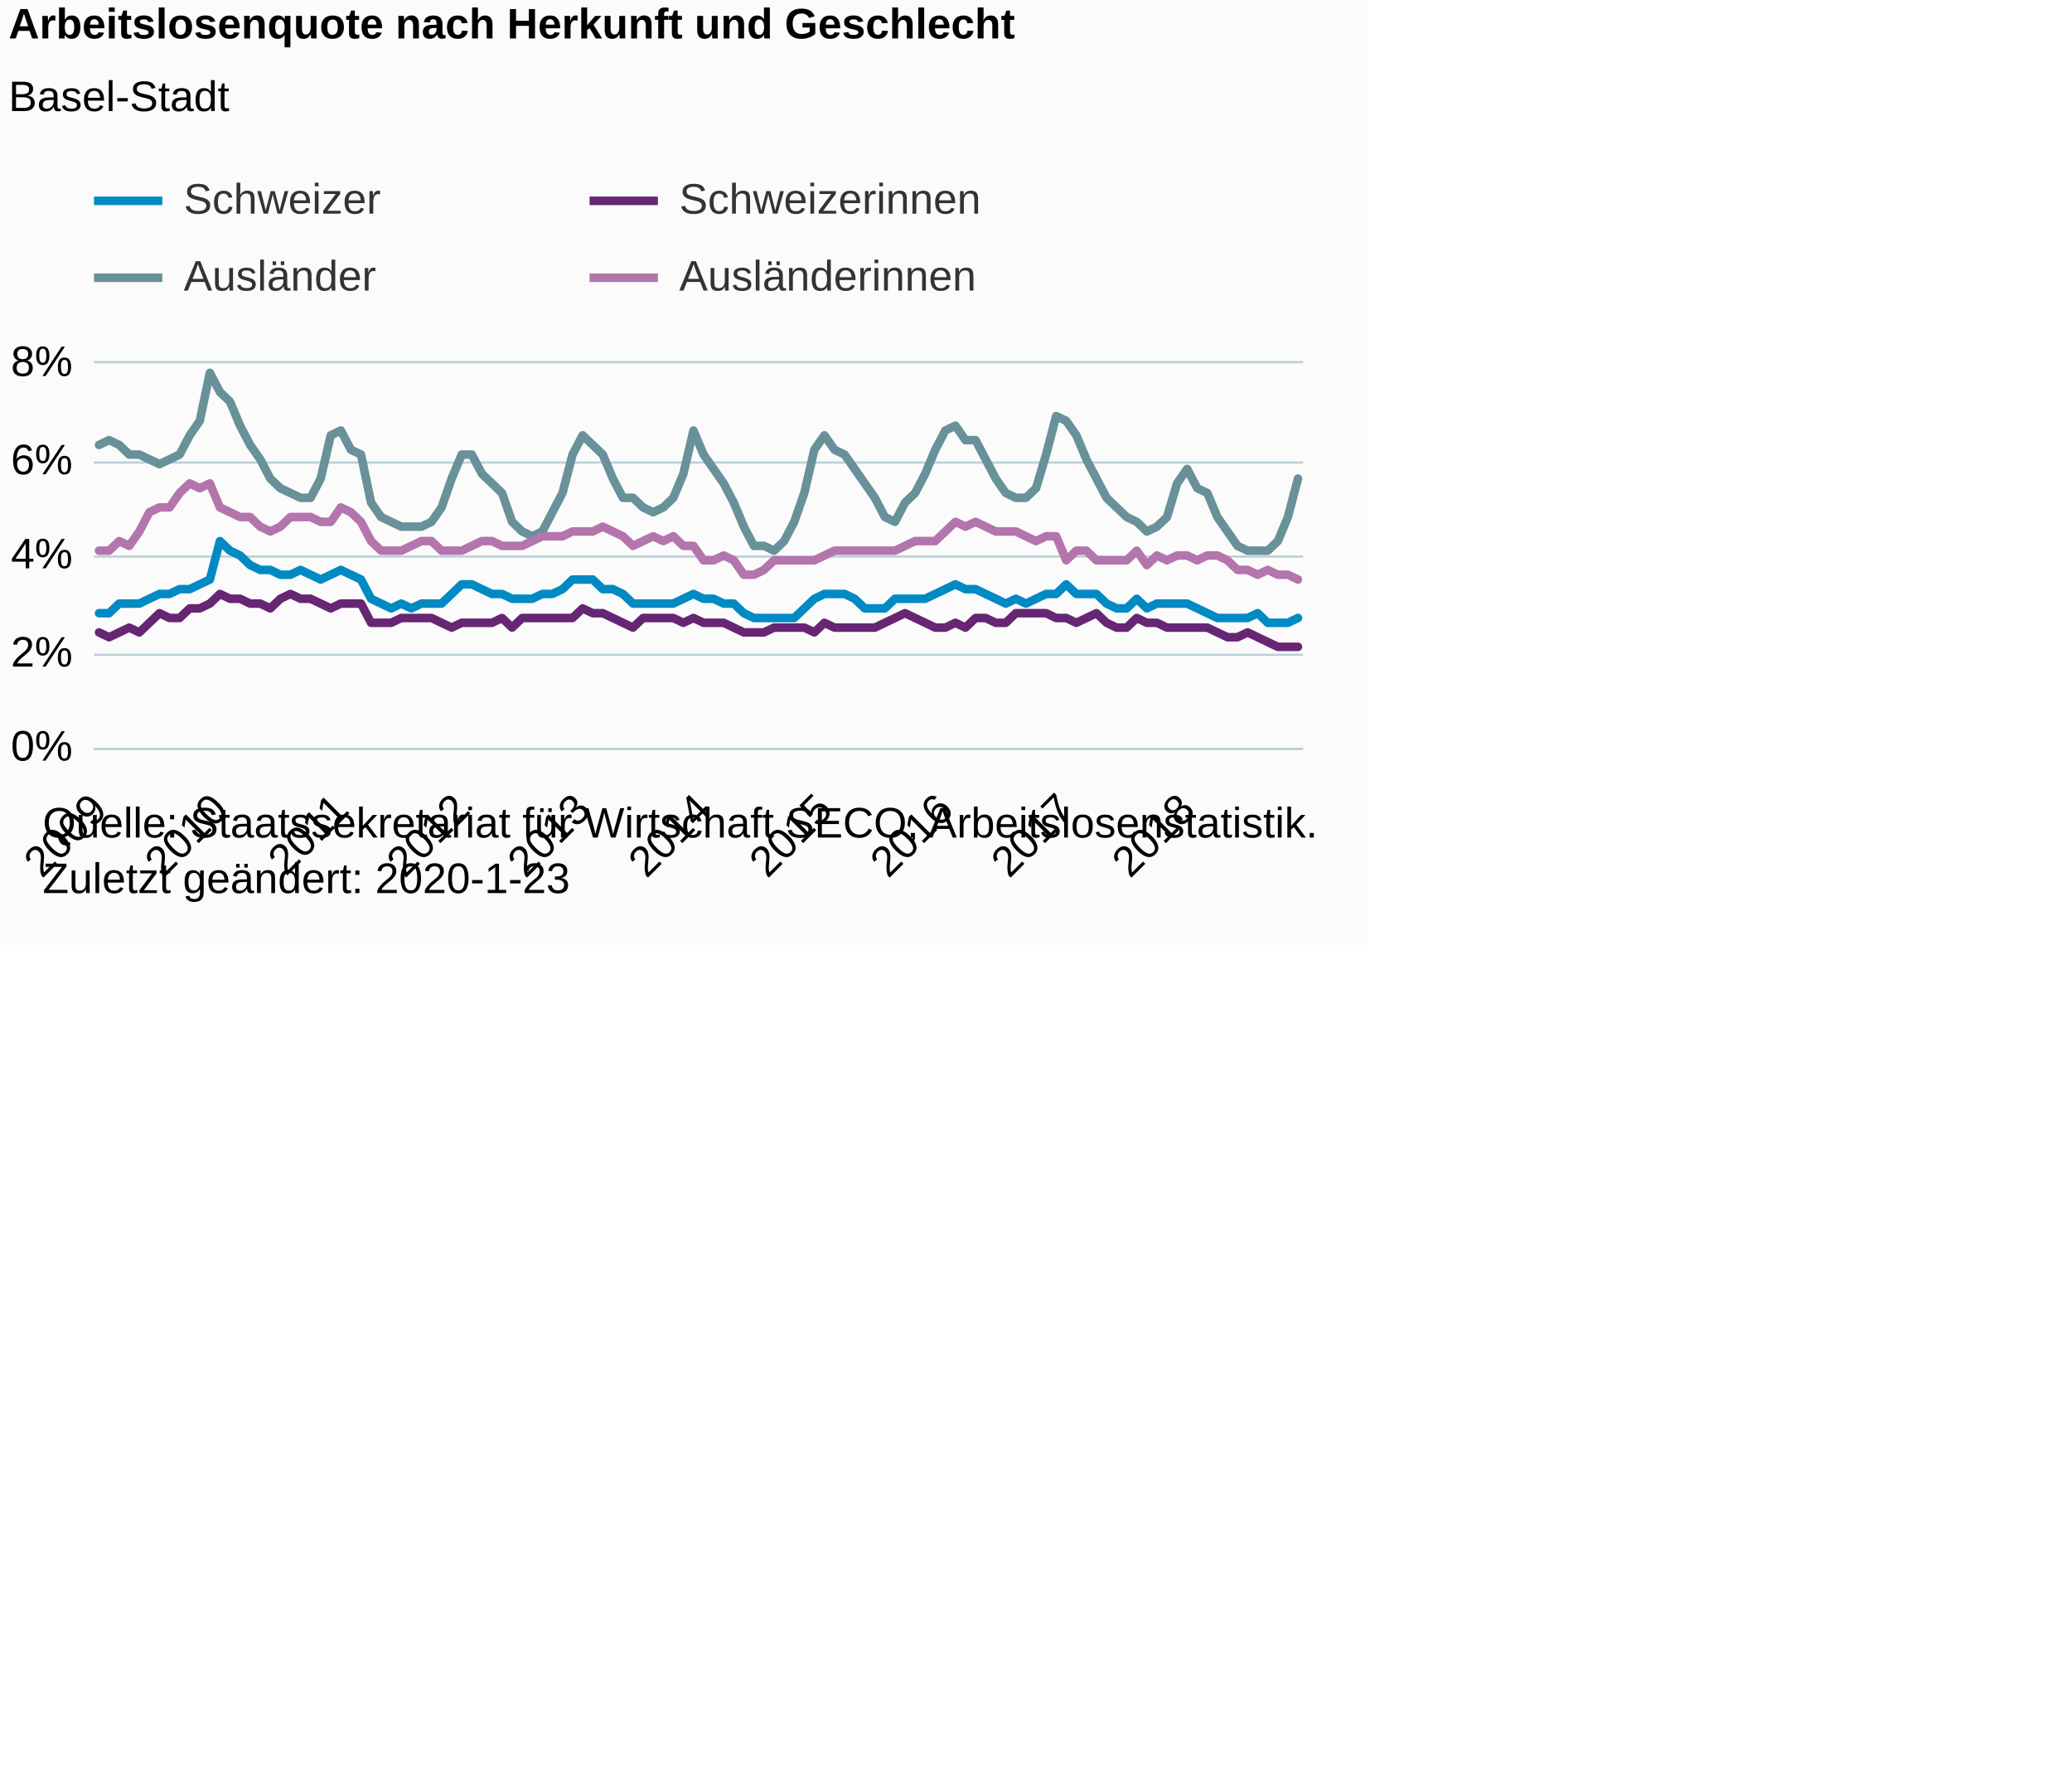
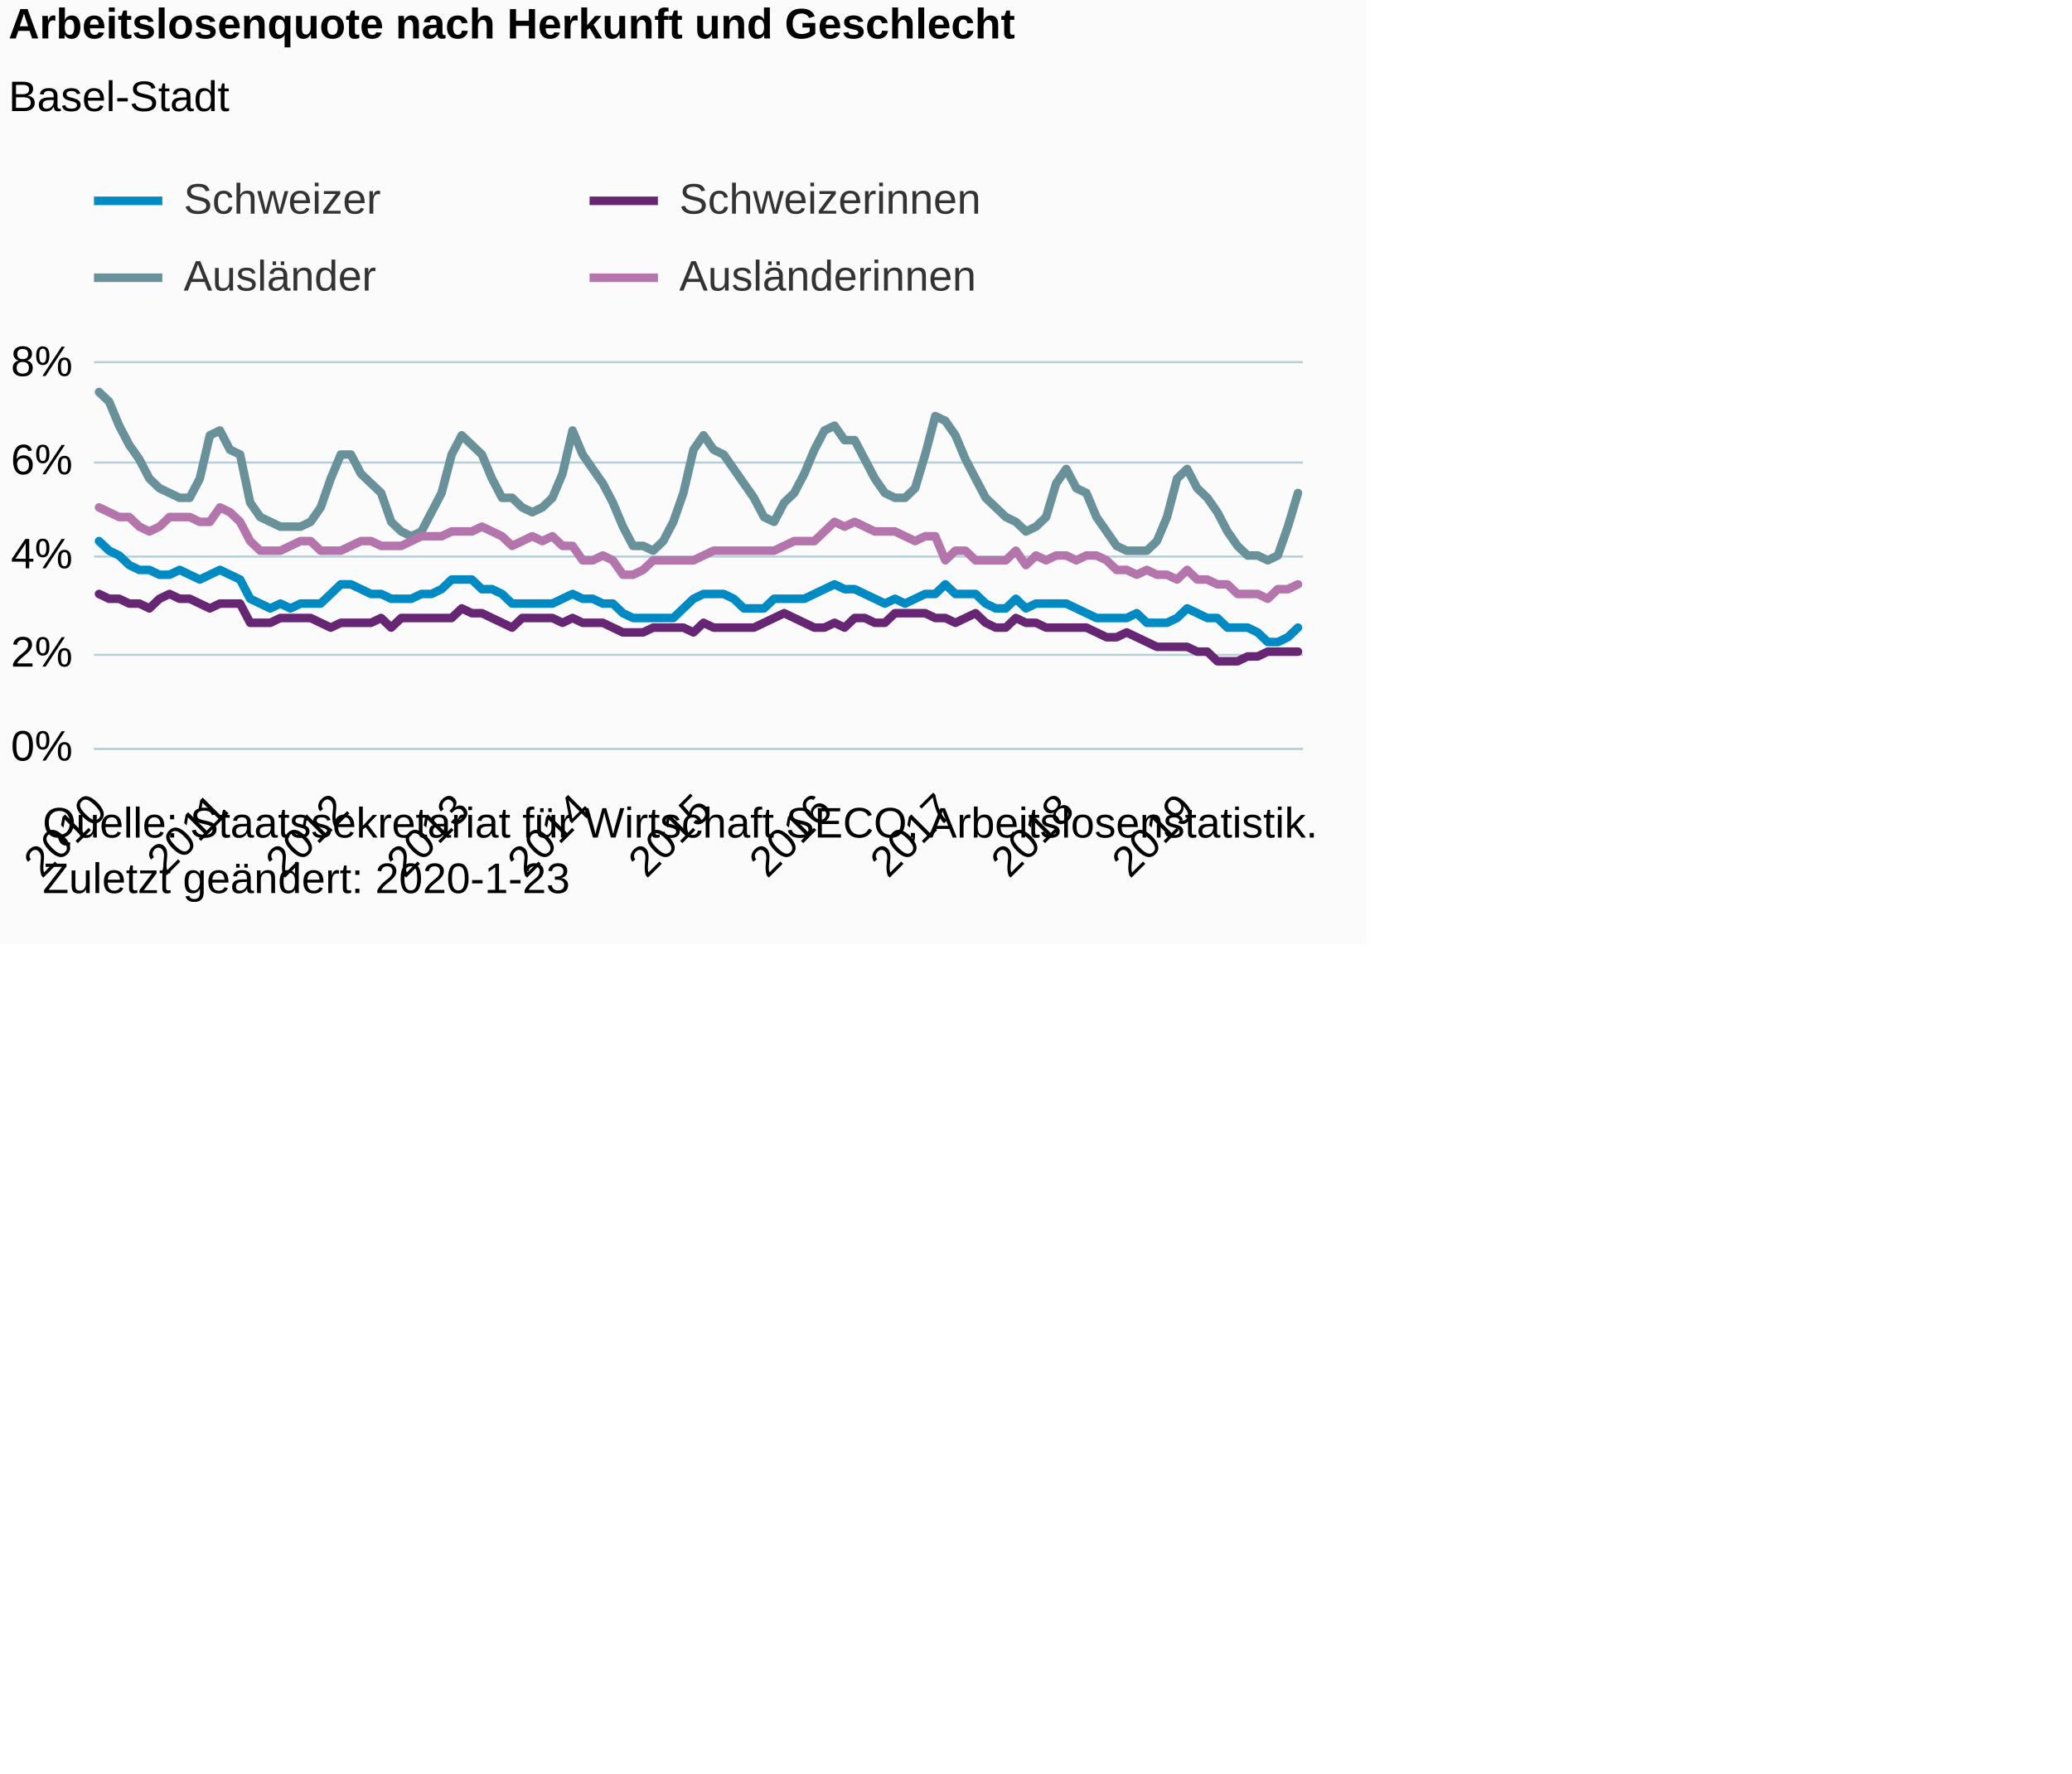
<svg xmlns="http://www.w3.org/2000/svg" version="1.1" class="highcharts-root" style="font-family:Arial;font-size:12px;" viewBox="0 0 485 415">
  <defs>
-     <clipPath id="highcharts-k0meatq-6">
+     <clipPath id="highcharts-nyo5jl6-6">
      <rect x="0" y="0" width="283" height="90" fill="none" />
    </clipPath>
-     <clipPath id="highcharts-k0meatq-7">
+     <clipPath id="highcharts-nyo5jl6-7">
      <rect x="0" y="0" width="283" height="90" fill="none" />
    </clipPath>
  </defs>
  <rect fill="#fbfbfb" class="highcharts-background" x="0" y="0" width="320" height="221" rx="0" ry="0" />
  <rect fill="none" class="highcharts-plot-background" x="22" y="85" width="283" height="90" />
  <g class="highcharts-pane-group" data-z-index="0" />
  <g class="highcharts-grid highcharts-xaxis-grid " data-z-index="1">
    <path fill="none" data-z-index="1" class="highcharts-grid-line" d="M 22.5 85 L 22.5 175" opacity="1" />
    <path fill="none" data-z-index="1" class="highcharts-grid-line" d="M 50.5 85 L 50.5 175" opacity="1" />
    <path fill="none" data-z-index="1" class="highcharts-grid-line" d="M 79.5 85 L 79.5 175" opacity="1" />
    <path fill="none" data-z-index="1" class="highcharts-grid-line" d="M 107.5 85 L 107.5 175" opacity="1" />
    <path fill="none" data-z-index="1" class="highcharts-grid-line" d="M 135.5 85 L 135.5 175" opacity="1" />
    <path fill="none" data-z-index="1" class="highcharts-grid-line" d="M 164.5 85 L 164.5 175" opacity="1" />
    <path fill="none" data-z-index="1" class="highcharts-grid-line" d="M 192.5 85 L 192.5 175" opacity="1" />
    <path fill="none" data-z-index="1" class="highcharts-grid-line" d="M 220.5 85 L 220.5 175" opacity="1" />
    <path fill="none" data-z-index="1" class="highcharts-grid-line" d="M 249.5 85 L 249.5 175" opacity="1" />
    <path fill="none" data-z-index="1" class="highcharts-grid-line" d="M 277.5 85 L 277.5 175" opacity="1" />
  </g>
  <g class="highcharts-grid highcharts-yaxis-grid " data-z-index="1">
    <path fill="none" stroke="#B9CFD7" stroke-width="0.5" data-z-index="1" class="highcharts-grid-line" d="M 22 175.25 L 305 175.25" opacity="1" />
    <path fill="none" stroke="#B9CFD7" stroke-width="0.5" data-z-index="1" class="highcharts-grid-line" d="M 22 153.25 L 305 153.25" opacity="1" />
    <path fill="none" stroke="#B9CFD7" stroke-width="0.5" data-z-index="1" class="highcharts-grid-line" d="M 22 130.25 L 305 130.25" opacity="1" />
    <path fill="none" stroke="#B9CFD7" stroke-width="0.5" data-z-index="1" class="highcharts-grid-line" d="M 22 108.25 L 305 108.25" opacity="1" />
    <path fill="none" stroke="#B9CFD7" stroke-width="0.5" data-z-index="1" class="highcharts-grid-line" d="M 22 84.75 L 305 84.75" opacity="1" />
  </g>
  <rect fill="none" class="highcharts-plot-border" data-z-index="1" x="22" y="85" width="283" height="90" />
  <g class="highcharts-axis highcharts-xaxis " data-z-index="2">
    <path fill="none" class="highcharts-axis-line" stroke="#B9CFD7" stroke-width="0.5" data-z-index="7" d="M 22 175.25 L 305 175.25" />
  </g>
  <g class="highcharts-axis highcharts-yaxis " data-z-index="2">
    <path fill="none" class="highcharts-axis-line" data-z-index="7" d="M 22 85 L 22 175" />
  </g>
  <g class="highcharts-series-group" data-z-index="3">
-     <g data-z-index="0.1" class="highcharts-series highcharts-series-0 highcharts-line-series " transform="translate(22,85) scale(1 1)" clip-path="url(#highcharts-k0meatq-7)">
-       <path fill="none" d="M 1.179 58.5 L 3.538 58.5 L 5.896 56.25 L 8.254 56.25 L 10.613 56.25 L 12.971 55.125 L 15.329 54 L 17.688 54 L 20.046 52.875 L 22.404 52.875 L 24.762 51.75 L 27.121 50.625 L 29.479 41.625 L 31.837 43.875 L 34.196 45 L 36.554 47.25 L 38.913 48.375 L 41.271 48.375 L 43.629 49.5 L 45.987 49.5 L 48.346 48.375 L 50.704 49.5 L 53.062 50.625 L 55.421 49.5 L 57.779 48.375 L 60.138 49.5 L 62.496 50.625 L 64.854 55.125 L 67.213 56.25 L 69.571 57.375 L 71.929 56.25 L 74.287 57.375 L 76.646 56.25 L 79.004 56.25 L 81.362 56.25 L 83.721 54 L 86.079 51.75 L 88.438 51.75 L 90.796 52.875 L 93.154 54 L 95.513 54 L 97.871 55.125 L 100.229 55.125 L 102.588 55.125 L 104.946 54 L 107.304 54 L 109.662 52.875 L 112.021 50.625 L 114.379 50.625 L 116.737 50.625 L 119.096 52.875 L 121.454 52.875 L 123.812 54 L 126.171 56.25 L 128.529 56.25 L 130.887 56.25 L 133.246 56.25 L 135.604 56.25 L 137.963 55.125 L 140.321 54 L 142.679 55.125 L 145.037 55.125 L 147.396 56.25 L 149.754 56.25 L 152.113 58.5 L 154.471 59.625 L 156.829 59.625 L 159.188 59.625 L 161.546 59.625 L 163.904 59.625 L 166.262 57.375 L 168.621 55.125 L 170.979 54 L 173.338 54 L 175.696 54 L 178.054 55.125 L 180.412 57.375 L 182.771 57.375 L 185.129 57.375 L 187.488 55.125 L 189.846 55.125 L 192.204 55.125 L 194.562 55.125 L 196.921 54 L 199.279 52.875 L 201.637 51.75 L 203.996 52.875 L 206.354 52.875 L 208.713 54 L 211.071 55.125 L 213.429 56.25 L 215.787 55.125 L 218.146 56.25 L 220.504 55.125 L 222.863 54 L 225.221 54 L 227.579 51.75 L 229.938 54 L 232.296 54 L 234.654 54 L 237.012 56.25 L 239.371 57.375 L 241.729 57.375 L 244.088 55.125 L 246.446 57.375 L 248.804 56.25 L 251.162 56.25 L 253.521 56.25 L 255.879 56.25 L 258.238 57.375 L 260.596 58.5 L 262.954 59.625 L 265.312 59.625 L 267.671 59.625 L 270.029 59.625 L 272.387 58.5 L 274.746 60.75 L 277.104 60.75 L 279.462 60.75 L 281.821 59.625" class="highcharts-graph" data-z-index="1" stroke="#008AC3" stroke-width="2" stroke-linejoin="round" stroke-linecap="round" />
+     <g data-z-index="0.1" class="highcharts-series highcharts-series-0 highcharts-line-series " transform="translate(22,85) scale(1 1)" clip-path="url(#highcharts-nyo5jl6-7)">
+       <path fill="none" d="M 1.179 41.625 L 3.538 43.875 L 5.896 45 L 8.254 47.25 L 10.613 48.375 L 12.971 48.375 L 15.329 49.5 L 17.688 49.5 L 20.046 48.375 L 22.404 49.5 L 24.762 50.625 L 27.121 49.5 L 29.479 48.375 L 31.837 49.5 L 34.196 50.625 L 36.554 55.125 L 38.913 56.25 L 41.271 57.375 L 43.629 56.25 L 45.987 57.375 L 48.346 56.25 L 50.704 56.25 L 53.062 56.25 L 55.421 54 L 57.779 51.75 L 60.138 51.75 L 62.496 52.875 L 64.854 54 L 67.213 54 L 69.571 55.125 L 71.929 55.125 L 74.287 55.125 L 76.646 54 L 79.004 54 L 81.362 52.875 L 83.721 50.625 L 86.079 50.625 L 88.438 50.625 L 90.796 52.875 L 93.154 52.875 L 95.513 54 L 97.871 56.25 L 100.229 56.25 L 102.588 56.25 L 104.946 56.25 L 107.304 56.25 L 109.662 55.125 L 112.021 54 L 114.379 55.125 L 116.737 55.125 L 119.096 56.25 L 121.454 56.25 L 123.812 58.5 L 126.171 59.625 L 128.529 59.625 L 130.887 59.625 L 133.246 59.625 L 135.604 59.625 L 137.963 57.375 L 140.321 55.125 L 142.679 54 L 145.037 54 L 147.396 54 L 149.754 55.125 L 152.113 57.375 L 154.471 57.375 L 156.829 57.375 L 159.188 55.125 L 161.546 55.125 L 163.904 55.125 L 166.262 55.125 L 168.621 54 L 170.979 52.875 L 173.338 51.75 L 175.696 52.875 L 178.054 52.875 L 180.412 54 L 182.771 55.125 L 185.129 56.25 L 187.488 55.125 L 189.846 56.25 L 192.204 55.125 L 194.562 54 L 196.921 54 L 199.279 51.75 L 201.637 54 L 203.996 54 L 206.354 54 L 208.713 56.25 L 211.071 57.375 L 213.429 57.375 L 215.787 55.125 L 218.146 57.375 L 220.504 56.25 L 222.863 56.25 L 225.221 56.25 L 227.579 56.25 L 229.938 57.375 L 232.296 58.5 L 234.654 59.625 L 237.012 59.625 L 239.371 59.625 L 241.729 59.625 L 244.088 58.5 L 246.446 60.75 L 248.804 60.75 L 251.162 60.75 L 253.521 59.625 L 255.879 57.375 L 258.238 58.5 L 260.596 59.625 L 262.954 59.625 L 265.312 61.875 L 267.671 61.875 L 270.029 61.875 L 272.387 63 L 274.746 65.25 L 277.104 65.25 L 279.462 64.125 L 281.821 61.875" class="highcharts-graph" data-z-index="1" stroke="#008AC3" stroke-width="2" stroke-linejoin="round" stroke-linecap="round" />
    </g>
    <g data-z-index="0.1" class="highcharts-markers highcharts-series-0 highcharts-line-series " transform="translate(22,85) scale(1 1)" clip-path="none" />
-     <g data-z-index="0.1" class="highcharts-series highcharts-series-1 highcharts-line-series " transform="translate(22,85) scale(1 1)" clip-path="url(#highcharts-k0meatq-7)">
-       <path fill="none" d="M 1.179 63 L 3.538 64.125 L 5.896 63 L 8.254 61.875 L 10.613 63 L 12.971 60.75 L 15.329 58.5 L 17.688 59.625 L 20.046 59.625 L 22.404 57.375 L 24.762 57.375 L 27.121 56.25 L 29.479 54 L 31.837 55.125 L 34.196 55.125 L 36.554 56.25 L 38.913 56.25 L 41.271 57.375 L 43.629 55.125 L 45.987 54 L 48.346 55.125 L 50.704 55.125 L 53.062 56.25 L 55.421 57.375 L 57.779 56.25 L 60.138 56.25 L 62.496 56.25 L 64.854 60.75 L 67.213 60.75 L 69.571 60.75 L 71.929 59.625 L 74.287 59.625 L 76.646 59.625 L 79.004 59.625 L 81.362 60.75 L 83.721 61.875 L 86.079 60.75 L 88.438 60.75 L 90.796 60.75 L 93.154 60.75 L 95.513 59.625 L 97.871 61.875 L 100.229 59.625 L 102.588 59.625 L 104.946 59.625 L 107.304 59.625 L 109.662 59.625 L 112.021 59.625 L 114.379 57.375 L 116.737 58.5 L 119.096 58.5 L 121.454 59.625 L 123.812 60.75 L 126.171 61.875 L 128.529 59.625 L 130.887 59.625 L 133.246 59.625 L 135.604 59.625 L 137.963 60.75 L 140.321 59.625 L 142.679 60.75 L 145.037 60.75 L 147.396 60.75 L 149.754 61.875 L 152.113 63 L 154.471 63 L 156.829 63 L 159.188 61.875 L 161.546 61.875 L 163.904 61.875 L 166.262 61.875 L 168.621 63 L 170.979 60.75 L 173.338 61.875 L 175.696 61.875 L 178.054 61.875 L 180.412 61.875 L 182.771 61.875 L 185.129 60.75 L 187.488 59.625 L 189.846 58.5 L 192.204 59.625 L 194.562 60.75 L 196.921 61.875 L 199.279 61.875 L 201.637 60.75 L 203.996 61.875 L 206.354 59.625 L 208.713 59.625 L 211.071 60.75 L 213.429 60.75 L 215.787 58.5 L 218.146 58.5 L 220.504 58.5 L 222.863 58.5 L 225.221 59.625 L 227.579 59.625 L 229.938 60.75 L 232.296 59.625 L 234.654 58.5 L 237.012 60.75 L 239.371 61.875 L 241.729 61.875 L 244.088 59.625 L 246.446 60.75 L 248.804 60.75 L 251.162 61.875 L 253.521 61.875 L 255.879 61.875 L 258.238 61.875 L 260.596 61.875 L 262.954 63 L 265.312 64.125 L 267.671 64.125 L 270.029 63 L 272.387 64.125 L 274.746 65.25 L 277.104 66.375 L 279.462 66.375 L 281.821 66.375" class="highcharts-graph" data-z-index="1" stroke="#662673" stroke-width="2" stroke-linejoin="round" stroke-linecap="round" />
+     <g data-z-index="0.1" class="highcharts-series highcharts-series-1 highcharts-line-series " transform="translate(22,85) scale(1 1)" clip-path="url(#highcharts-nyo5jl6-7)">
+       <path fill="none" d="M 1.179 54 L 3.538 55.125 L 5.896 55.125 L 8.254 56.25 L 10.613 56.25 L 12.971 57.375 L 15.329 55.125 L 17.688 54 L 20.046 55.125 L 22.404 55.125 L 24.762 56.25 L 27.121 57.375 L 29.479 56.25 L 31.837 56.25 L 34.196 56.25 L 36.554 60.75 L 38.913 60.75 L 41.271 60.75 L 43.629 59.625 L 45.987 59.625 L 48.346 59.625 L 50.704 59.625 L 53.062 60.75 L 55.421 61.875 L 57.779 60.75 L 60.138 60.75 L 62.496 60.75 L 64.854 60.75 L 67.213 59.625 L 69.571 61.875 L 71.929 59.625 L 74.287 59.625 L 76.646 59.625 L 79.004 59.625 L 81.362 59.625 L 83.721 59.625 L 86.079 57.375 L 88.438 58.5 L 90.796 58.5 L 93.154 59.625 L 95.513 60.75 L 97.871 61.875 L 100.229 59.625 L 102.588 59.625 L 104.946 59.625 L 107.304 59.625 L 109.662 60.75 L 112.021 59.625 L 114.379 60.75 L 116.737 60.75 L 119.096 60.75 L 121.454 61.875 L 123.812 63 L 126.171 63 L 128.529 63 L 130.887 61.875 L 133.246 61.875 L 135.604 61.875 L 137.963 61.875 L 140.321 63 L 142.679 60.75 L 145.037 61.875 L 147.396 61.875 L 149.754 61.875 L 152.113 61.875 L 154.471 61.875 L 156.829 60.75 L 159.188 59.625 L 161.546 58.5 L 163.904 59.625 L 166.262 60.75 L 168.621 61.875 L 170.979 61.875 L 173.338 60.75 L 175.696 61.875 L 178.054 59.625 L 180.412 59.625 L 182.771 60.75 L 185.129 60.75 L 187.488 58.5 L 189.846 58.5 L 192.204 58.5 L 194.562 58.5 L 196.921 59.625 L 199.279 59.625 L 201.637 60.75 L 203.996 59.625 L 206.354 58.5 L 208.713 60.75 L 211.071 61.875 L 213.429 61.875 L 215.787 59.625 L 218.146 60.75 L 220.504 60.75 L 222.863 61.875 L 225.221 61.875 L 227.579 61.875 L 229.938 61.875 L 232.296 61.875 L 234.654 63 L 237.012 64.125 L 239.371 64.125 L 241.729 63 L 244.088 64.125 L 246.446 65.25 L 248.804 66.375 L 251.162 66.375 L 253.521 66.375 L 255.879 66.375 L 258.238 67.5 L 260.596 67.5 L 262.954 69.75 L 265.312 69.75 L 267.671 69.75 L 270.029 68.625 L 272.387 68.625 L 274.746 67.5 L 277.104 67.5 L 279.462 67.5 L 281.821 67.5" class="highcharts-graph" data-z-index="1" stroke="#662673" stroke-width="2" stroke-linejoin="round" stroke-linecap="round" />
    </g>
    <g data-z-index="0.1" class="highcharts-markers highcharts-series-1 highcharts-line-series " transform="translate(22,85) scale(1 1)" clip-path="none" />
-     <g data-z-index="0.1" class="highcharts-series highcharts-series-2 highcharts-line-series " transform="translate(22,85) scale(1 1)" clip-path="url(#highcharts-k0meatq-7)">
-       <path fill="none" d="M 1.179 19.125 L 3.538 18 L 5.896 19.125 L 8.254 21.375 L 10.613 21.375 L 12.971 22.5 L 15.329 23.625 L 17.688 22.5 L 20.046 21.375 L 22.404 16.875 L 24.762 13.5 L 27.121 2.25 L 29.479 6.75 L 31.837 9 L 34.196 14.625 L 36.554 19.125 L 38.913 22.5 L 41.271 27 L 43.629 29.25 L 45.987 30.375 L 48.346 31.5 L 50.704 31.5 L 53.062 27 L 55.421 16.875 L 57.779 15.75 L 60.138 20.25 L 62.496 21.375 L 64.854 32.625 L 67.213 36 L 69.571 37.125 L 71.929 38.25 L 74.287 38.25 L 76.646 38.25 L 79.004 37.125 L 81.362 33.75 L 83.721 27 L 86.079 21.375 L 88.438 21.375 L 90.796 25.875 L 93.154 28.125 L 95.513 30.375 L 97.871 37.125 L 100.229 39.375 L 102.588 40.5 L 104.946 39.375 L 107.304 34.875 L 109.662 30.375 L 112.021 21.375 L 114.379 16.875 L 116.737 19.125 L 119.096 21.375 L 121.454 27 L 123.812 31.5 L 126.171 31.5 L 128.529 33.75 L 130.887 34.875 L 133.246 33.75 L 135.604 31.5 L 137.963 25.875 L 140.321 15.75 L 142.679 21.375 L 145.037 24.75 L 147.396 28.125 L 149.754 32.625 L 152.113 38.25 L 154.471 42.75 L 156.829 42.75 L 159.188 43.875 L 161.546 41.625 L 163.904 37.125 L 166.262 30.375 L 168.621 20.25 L 170.979 16.875 L 173.338 20.25 L 175.696 21.375 L 178.054 24.75 L 180.412 28.125 L 182.771 31.5 L 185.129 36 L 187.488 37.125 L 189.846 32.625 L 192.204 30.375 L 194.562 25.875 L 196.921 20.25 L 199.279 15.75 L 201.637 14.625 L 203.996 18 L 206.354 18 L 208.713 22.5 L 211.071 27 L 213.429 30.375 L 215.787 31.5 L 218.146 31.5 L 220.504 29.25 L 222.863 21.375 L 225.221 12.375 L 227.579 13.5 L 229.938 16.875 L 232.296 22.5 L 234.654 27 L 237.012 31.5 L 239.371 33.75 L 241.729 36 L 244.088 37.125 L 246.446 39.375 L 248.804 38.25 L 251.162 36 L 253.521 28.125 L 255.879 24.75 L 258.238 29.25 L 260.596 30.375 L 262.954 36 L 265.312 39.375 L 267.671 42.75 L 270.029 43.875 L 272.387 43.875 L 274.746 43.875 L 277.104 41.625 L 279.462 36 L 281.821 27" class="highcharts-graph" data-z-index="1" stroke="#689199" stroke-width="2" stroke-linejoin="round" stroke-linecap="round" />
+     <g data-z-index="0.1" class="highcharts-series highcharts-series-2 highcharts-line-series " transform="translate(22,85) scale(1 1)" clip-path="url(#highcharts-nyo5jl6-7)">
+       <path fill="none" d="M 1.179 6.75 L 3.538 9 L 5.896 14.625 L 8.254 19.125 L 10.613 22.5 L 12.971 27 L 15.329 29.25 L 17.688 30.375 L 20.046 31.5 L 22.404 31.5 L 24.762 27 L 27.121 16.875 L 29.479 15.75 L 31.837 20.25 L 34.196 21.375 L 36.554 32.625 L 38.913 36 L 41.271 37.125 L 43.629 38.25 L 45.987 38.25 L 48.346 38.25 L 50.704 37.125 L 53.062 33.75 L 55.421 27 L 57.779 21.375 L 60.138 21.375 L 62.496 25.875 L 64.854 28.125 L 67.213 30.375 L 69.571 37.125 L 71.929 39.375 L 74.287 40.5 L 76.646 39.375 L 79.004 34.875 L 81.362 30.375 L 83.721 21.375 L 86.079 16.875 L 88.438 19.125 L 90.796 21.375 L 93.154 27 L 95.513 31.5 L 97.871 31.5 L 100.229 33.75 L 102.588 34.875 L 104.946 33.75 L 107.304 31.5 L 109.662 25.875 L 112.021 15.75 L 114.379 21.375 L 116.737 24.75 L 119.096 28.125 L 121.454 32.625 L 123.812 38.25 L 126.171 42.75 L 128.529 42.75 L 130.887 43.875 L 133.246 41.625 L 135.604 37.125 L 137.963 30.375 L 140.321 20.25 L 142.679 16.875 L 145.037 20.25 L 147.396 21.375 L 149.754 24.75 L 152.113 28.125 L 154.471 31.5 L 156.829 36 L 159.188 37.125 L 161.546 32.625 L 163.904 30.375 L 166.262 25.875 L 168.621 20.25 L 170.979 15.75 L 173.338 14.625 L 175.696 18 L 178.054 18 L 180.412 22.5 L 182.771 27 L 185.129 30.375 L 187.488 31.5 L 189.846 31.5 L 192.204 29.25 L 194.562 21.375 L 196.921 12.375 L 199.279 13.5 L 201.637 16.875 L 203.996 22.5 L 206.354 27 L 208.713 31.5 L 211.071 33.75 L 213.429 36 L 215.787 37.125 L 218.146 39.375 L 220.504 38.25 L 222.863 36 L 225.221 28.125 L 227.579 24.75 L 229.938 29.25 L 232.296 30.375 L 234.654 36 L 237.012 39.375 L 239.371 42.75 L 241.729 43.875 L 244.088 43.875 L 246.446 43.875 L 248.804 41.625 L 251.162 36 L 253.521 27 L 255.879 24.75 L 258.238 29.25 L 260.596 31.5 L 262.954 34.875 L 265.312 39.375 L 267.671 42.75 L 270.029 45 L 272.387 45 L 274.746 46.125 L 277.104 45 L 279.462 38.25 L 281.821 30.375" class="highcharts-graph" data-z-index="1" stroke="#689199" stroke-width="2" stroke-linejoin="round" stroke-linecap="round" />
    </g>
    <g data-z-index="0.1" class="highcharts-markers highcharts-series-2 highcharts-line-series " transform="translate(22,85) scale(1 1)" clip-path="none" />
-     <g data-z-index="0.1" class="highcharts-series highcharts-series-3 highcharts-line-series " transform="translate(22,85) scale(1 1)" clip-path="url(#highcharts-k0meatq-7)">
-       <path fill="none" d="M 1.179 43.875 L 3.538 43.875 L 5.896 41.625 L 8.254 42.75 L 10.613 39.375 L 12.971 34.875 L 15.329 33.75 L 17.688 33.75 L 20.046 30.375 L 22.404 28.125 L 24.762 29.25 L 27.121 28.125 L 29.479 33.75 L 31.837 34.875 L 34.196 36 L 36.554 36 L 38.913 38.25 L 41.271 39.375 L 43.629 38.25 L 45.987 36 L 48.346 36 L 50.704 36 L 53.062 37.125 L 55.421 37.125 L 57.779 33.75 L 60.138 34.875 L 62.496 37.125 L 64.854 41.625 L 67.213 43.875 L 69.571 43.875 L 71.929 43.875 L 74.287 42.75 L 76.646 41.625 L 79.004 41.625 L 81.362 43.875 L 83.721 43.875 L 86.079 43.875 L 88.438 42.75 L 90.796 41.625 L 93.154 41.625 L 95.513 42.75 L 97.871 42.75 L 100.229 42.75 L 102.588 41.625 L 104.946 40.5 L 107.304 40.5 L 109.662 40.5 L 112.021 39.375 L 114.379 39.375 L 116.737 39.375 L 119.096 38.25 L 121.454 39.375 L 123.812 40.5 L 126.171 42.75 L 128.529 41.625 L 130.887 40.5 L 133.246 41.625 L 135.604 40.5 L 137.963 42.75 L 140.321 42.75 L 142.679 46.125 L 145.037 46.125 L 147.396 45 L 149.754 46.125 L 152.113 49.5 L 154.471 49.5 L 156.829 48.375 L 159.188 46.125 L 161.546 46.125 L 163.904 46.125 L 166.262 46.125 L 168.621 46.125 L 170.979 45 L 173.338 43.875 L 175.696 43.875 L 178.054 43.875 L 180.412 43.875 L 182.771 43.875 L 185.129 43.875 L 187.488 43.875 L 189.846 42.75 L 192.204 41.625 L 194.562 41.625 L 196.921 41.625 L 199.279 39.375 L 201.637 37.125 L 203.996 38.25 L 206.354 37.125 L 208.713 38.25 L 211.071 39.375 L 213.429 39.375 L 215.787 39.375 L 218.146 40.5 L 220.504 41.625 L 222.863 40.5 L 225.221 40.5 L 227.579 46.125 L 229.938 43.875 L 232.296 43.875 L 234.654 46.125 L 237.012 46.125 L 239.371 46.125 L 241.729 46.125 L 244.088 43.875 L 246.446 47.25 L 248.804 45 L 251.162 46.125 L 253.521 45 L 255.879 45 L 258.238 46.125 L 260.596 45 L 262.954 45 L 265.312 46.125 L 267.671 48.375 L 270.029 48.375 L 272.387 49.5 L 274.746 48.375 L 277.104 49.5 L 279.462 49.5 L 281.821 50.625" class="highcharts-graph" data-z-index="1" stroke="#B375AB" stroke-width="2" stroke-linejoin="round" stroke-linecap="round" />
+     <g data-z-index="0.1" class="highcharts-series highcharts-series-3 highcharts-line-series " transform="translate(22,85) scale(1 1)" clip-path="url(#highcharts-nyo5jl6-7)">
+       <path fill="none" d="M 1.179 33.75 L 3.538 34.875 L 5.896 36 L 8.254 36 L 10.613 38.25 L 12.971 39.375 L 15.329 38.25 L 17.688 36 L 20.046 36 L 22.404 36 L 24.762 37.125 L 27.121 37.125 L 29.479 33.75 L 31.837 34.875 L 34.196 37.125 L 36.554 41.625 L 38.913 43.875 L 41.271 43.875 L 43.629 43.875 L 45.987 42.75 L 48.346 41.625 L 50.704 41.625 L 53.062 43.875 L 55.421 43.875 L 57.779 43.875 L 60.138 42.75 L 62.496 41.625 L 64.854 41.625 L 67.213 42.75 L 69.571 42.75 L 71.929 42.75 L 74.287 41.625 L 76.646 40.5 L 79.004 40.5 L 81.362 40.5 L 83.721 39.375 L 86.079 39.375 L 88.438 39.375 L 90.796 38.25 L 93.154 39.375 L 95.513 40.5 L 97.871 42.75 L 100.229 41.625 L 102.588 40.5 L 104.946 41.625 L 107.304 40.5 L 109.662 42.75 L 112.021 42.75 L 114.379 46.125 L 116.737 46.125 L 119.096 45 L 121.454 46.125 L 123.812 49.5 L 126.171 49.5 L 128.529 48.375 L 130.887 46.125 L 133.246 46.125 L 135.604 46.125 L 137.963 46.125 L 140.321 46.125 L 142.679 45 L 145.037 43.875 L 147.396 43.875 L 149.754 43.875 L 152.113 43.875 L 154.471 43.875 L 156.829 43.875 L 159.188 43.875 L 161.546 42.75 L 163.904 41.625 L 166.262 41.625 L 168.621 41.625 L 170.979 39.375 L 173.338 37.125 L 175.696 38.25 L 178.054 37.125 L 180.412 38.25 L 182.771 39.375 L 185.129 39.375 L 187.488 39.375 L 189.846 40.5 L 192.204 41.625 L 194.562 40.5 L 196.921 40.5 L 199.279 46.125 L 201.637 43.875 L 203.996 43.875 L 206.354 46.125 L 208.713 46.125 L 211.071 46.125 L 213.429 46.125 L 215.787 43.875 L 218.146 47.25 L 220.504 45 L 222.863 46.125 L 225.221 45 L 227.579 45 L 229.938 46.125 L 232.296 45 L 234.654 45 L 237.012 46.125 L 239.371 48.375 L 241.729 48.375 L 244.088 49.5 L 246.446 48.375 L 248.804 49.5 L 251.162 49.5 L 253.521 50.625 L 255.879 48.375 L 258.238 50.625 L 260.596 50.625 L 262.954 51.75 L 265.312 51.75 L 267.671 54 L 270.029 54 L 272.387 54 L 274.746 55.125 L 277.104 52.875 L 279.462 52.875 L 281.821 51.75" class="highcharts-graph" data-z-index="1" stroke="#B375AB" stroke-width="2" stroke-linejoin="round" stroke-linecap="round" />
    </g>
    <g data-z-index="0.1" class="highcharts-markers highcharts-series-3 highcharts-line-series " transform="translate(22,85) scale(1 1)" clip-path="none" />
  </g>
  <text x="2" text-anchor="start" class="highcharts-title" data-z-index="4" style="color:#000000;font-size:10px;font-weight:bold;fill:#000000;" y="9">
    <tspan>Arbeitslosenquote nach Herkunft und Geschlecht</tspan>
  </text>
  <text x="2" text-anchor="start" class="highcharts-subtitle" data-z-index="4" style="color:#000000;font-size:10px;font-weight:normal;font-family:Arial;fill:#000000;" y="26">
    <tspan>Basel-Stadt</tspan>
  </text>
  <g class="highcharts-legend" data-z-index="7" transform="translate(22,42)">
    <rect fill="none" class="highcharts-legend-box" rx="0" ry="0" x="0" y="0" width="212" height="31" visibility="visible" />
    <g data-z-index="1">
      <g>
        <g class="highcharts-legend-item highcharts-line-series highcharts-color-undefined highcharts-series-0" data-z-index="1" transform="translate(0,-5)">
          <path fill="none" d="M 0 10 L 16 10" class="highcharts-graph" stroke="#008AC3" stroke-width="2" />
          <text x="21" style="color:#333333;font-size:10px;font-weight:normal;cursor:pointer;fill:#333333;" text-anchor="start" data-z-index="2" y="13">
            <tspan>Schweizer</tspan>
          </text>
        </g>
        <g class="highcharts-legend-item highcharts-line-series highcharts-color-undefined highcharts-series-1" data-z-index="1" transform="translate(116,-5)">
          <path fill="none" d="M 0 10 L 16 10" class="highcharts-graph" stroke="#662673" stroke-width="2" />
          <text x="21" y="13" style="color:#333333;font-size:10px;font-weight:normal;cursor:pointer;fill:#333333;" text-anchor="start" data-z-index="2">
            <tspan>Schweizerinnen</tspan>
          </text>
        </g>
        <g class="highcharts-legend-item highcharts-line-series highcharts-color-undefined highcharts-series-2" data-z-index="1" transform="translate(0,13)">
          <path fill="none" d="M 0 10 L 16 10" class="highcharts-graph" stroke="#689199" stroke-width="2" />
          <text x="21" y="13" style="color:#333333;font-size:10px;font-weight:normal;cursor:pointer;fill:#333333;" text-anchor="start" data-z-index="2">
            <tspan>Ausländer</tspan>
          </text>
        </g>
        <g class="highcharts-legend-item highcharts-line-series highcharts-color-undefined highcharts-series-3" data-z-index="1" transform="translate(116,13)">
          <path fill="none" d="M 0 10 L 16 10" class="highcharts-graph" stroke="#B375AB" stroke-width="2" />
          <text x="21" y="13" style="color:#333333;font-size:10px;font-weight:normal;cursor:pointer;fill:#333333;" text-anchor="start" data-z-index="2">
            <tspan>Ausländerinnen</tspan>
          </text>
        </g>
      </g>
    </g>
  </g>
  <g class="highcharts-axis-labels highcharts-xaxis-labels " data-z-index="7">
    <text x="25.536" style="color:#000000;cursor:default;font-size:10px;white-space:nowrap;fill:#000000;" text-anchor="end" transform="translate(0,0) rotate(-45 25.53619 190)" y="190" opacity="1">
-       <tspan>2009</tspan>
+       <tspan>2010</tspan>
    </text>
-     <text x="53.836" style="color:#000000;cursor:default;font-size:10px;white-space:nowrap;fill:#000000;" text-anchor="end" transform="translate(0,0) rotate(-45 53.83619 190)" y="190" opacity="1">2010</text>
-     <text x="82.136" style="color:#000000;cursor:default;font-size:10px;white-space:nowrap;fill:#000000;" text-anchor="end" transform="translate(0,0) rotate(-45 82.13619 190)" y="190" opacity="1">2011</text>
-     <text x="110.436" style="color:#000000;cursor:default;font-size:10px;white-space:nowrap;fill:#000000;" text-anchor="end" transform="translate(0,0) rotate(-45 110.4362 190)" y="190" opacity="1">2012</text>
-     <text x="138.736" style="color:#000000;cursor:default;font-size:10px;white-space:nowrap;fill:#000000;" text-anchor="end" transform="translate(0,0) rotate(-45 138.7362 190)" y="190" opacity="1">2013</text>
-     <text x="167.036" style="color:#000000;cursor:default;font-size:10px;white-space:nowrap;fill:#000000;" text-anchor="end" transform="translate(0,0) rotate(-45 167.0362 190)" y="190" opacity="1">2014</text>
-     <text x="195.336" style="color:#000000;cursor:default;font-size:10px;white-space:nowrap;fill:#000000;" text-anchor="end" transform="translate(0,0) rotate(-45 195.3362 190)" y="190" opacity="1">2015</text>
-     <text x="223.636" style="color:#000000;cursor:default;font-size:10px;white-space:nowrap;fill:#000000;" text-anchor="end" transform="translate(0,0) rotate(-45 223.6362 190)" y="190" opacity="1">2016</text>
-     <text x="251.936" style="color:#000000;cursor:default;font-size:10px;white-space:nowrap;fill:#000000;" text-anchor="end" transform="translate(0,0) rotate(-45 251.9362 190)" y="190" opacity="1">2017</text>
-     <text x="280.236" style="color:#000000;cursor:default;font-size:10px;white-space:nowrap;fill:#000000;" text-anchor="end" transform="translate(0,0) rotate(-45 280.2362 190)" y="190" opacity="1">2018</text>
+     <text x="53.836" style="color:#000000;cursor:default;font-size:10px;white-space:nowrap;fill:#000000;" text-anchor="end" transform="translate(0,0) rotate(-45 53.83619 190)" y="190" opacity="1">2011</text>
+     <text x="82.136" style="color:#000000;cursor:default;font-size:10px;white-space:nowrap;fill:#000000;" text-anchor="end" transform="translate(0,0) rotate(-45 82.13619 190)" y="190" opacity="1">2012</text>
+     <text x="110.436" style="color:#000000;cursor:default;font-size:10px;white-space:nowrap;fill:#000000;" text-anchor="end" transform="translate(0,0) rotate(-45 110.4362 190)" y="190" opacity="1">2013</text>
+     <text x="138.736" style="color:#000000;cursor:default;font-size:10px;white-space:nowrap;fill:#000000;" text-anchor="end" transform="translate(0,0) rotate(-45 138.7362 190)" y="190" opacity="1">2014</text>
+     <text x="167.036" style="color:#000000;cursor:default;font-size:10px;white-space:nowrap;fill:#000000;" text-anchor="end" transform="translate(0,0) rotate(-45 167.0362 190)" y="190" opacity="1">2015</text>
+     <text x="195.336" style="color:#000000;cursor:default;font-size:10px;white-space:nowrap;fill:#000000;" text-anchor="end" transform="translate(0,0) rotate(-45 195.3362 190)" y="190" opacity="1">2016</text>
+     <text x="223.636" style="color:#000000;cursor:default;font-size:10px;white-space:nowrap;fill:#000000;" text-anchor="end" transform="translate(0,0) rotate(-45 223.6362 190)" y="190" opacity="1">2017</text>
+     <text x="251.936" style="color:#000000;cursor:default;font-size:10px;white-space:nowrap;fill:#000000;" text-anchor="end" transform="translate(0,0) rotate(-45 251.9362 190)" y="190" opacity="1">2018</text>
+     <text x="280.236" style="color:#000000;cursor:default;font-size:10px;white-space:nowrap;fill:#000000;" text-anchor="end" transform="translate(0,0) rotate(-45 280.2362 190)" y="190" opacity="1">2019</text>
  </g>
  <g class="highcharts-axis-labels highcharts-yaxis-labels " data-z-index="7">
    <text x="17" style="color:#000000;cursor:default;font-size:10px;fill:#000000;" text-anchor="end" transform="translate(0,0)" y="178" opacity="1">0%</text>
    <text x="17" style="color:#000000;cursor:default;font-size:10px;fill:#000000;" text-anchor="end" transform="translate(0,0)" y="156" opacity="1">2%</text>
    <text x="17" style="color:#000000;cursor:default;font-size:10px;fill:#000000;" text-anchor="end" transform="translate(0,0)" y="133" opacity="1">4%</text>
    <text x="17" style="color:#000000;cursor:default;font-size:10px;fill:#000000;" text-anchor="end" transform="translate(0,0)" y="111" opacity="1">6%</text>
    <text x="17" style="color:#000000;cursor:default;font-size:10px;fill:#000000;" text-anchor="end" transform="translate(0,0)" y="88" opacity="1">8%</text>
  </g>
  <text x="10" class="highcharts-credits" text-anchor="start" data-z-index="8" style="cursor:default;color:#000000;font-size:10px;fill:#000000;" y="196">
    <tspan>Quelle: Staatssekretariat für Wirtschaft SECO, Arbeitslosenstatistik.</tspan>
    <tspan x="10" dy="13">Zuletzt geändert: 2020-1-23</tspan>
  </text>
</svg>
